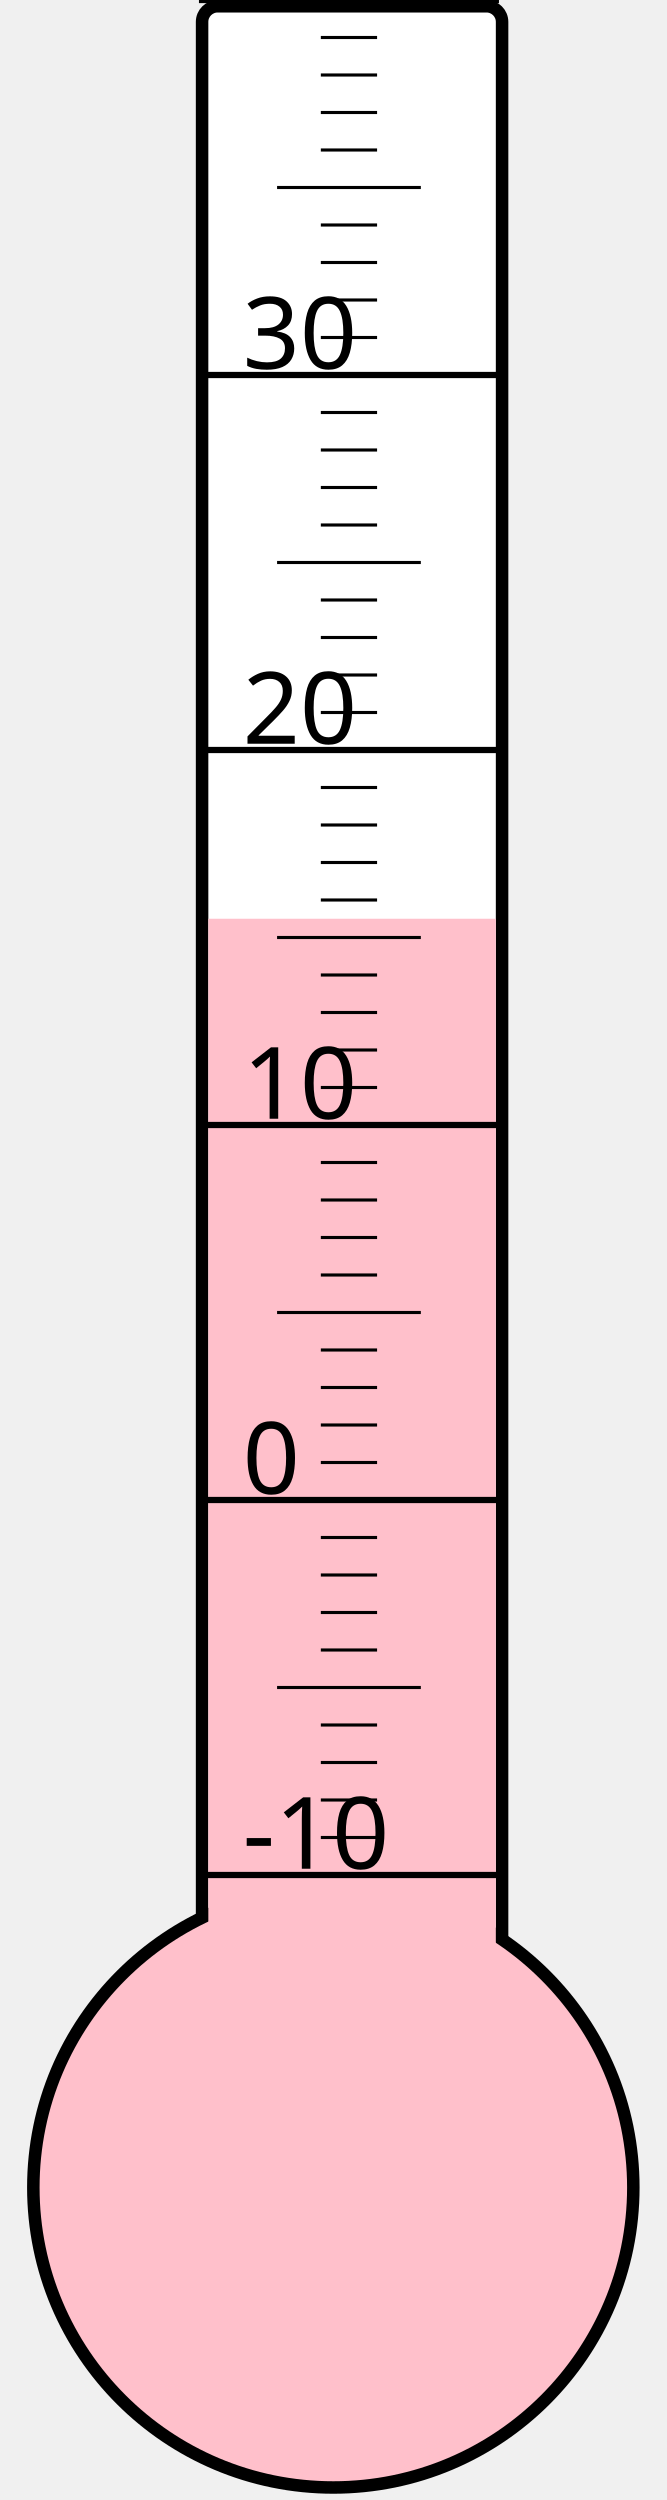
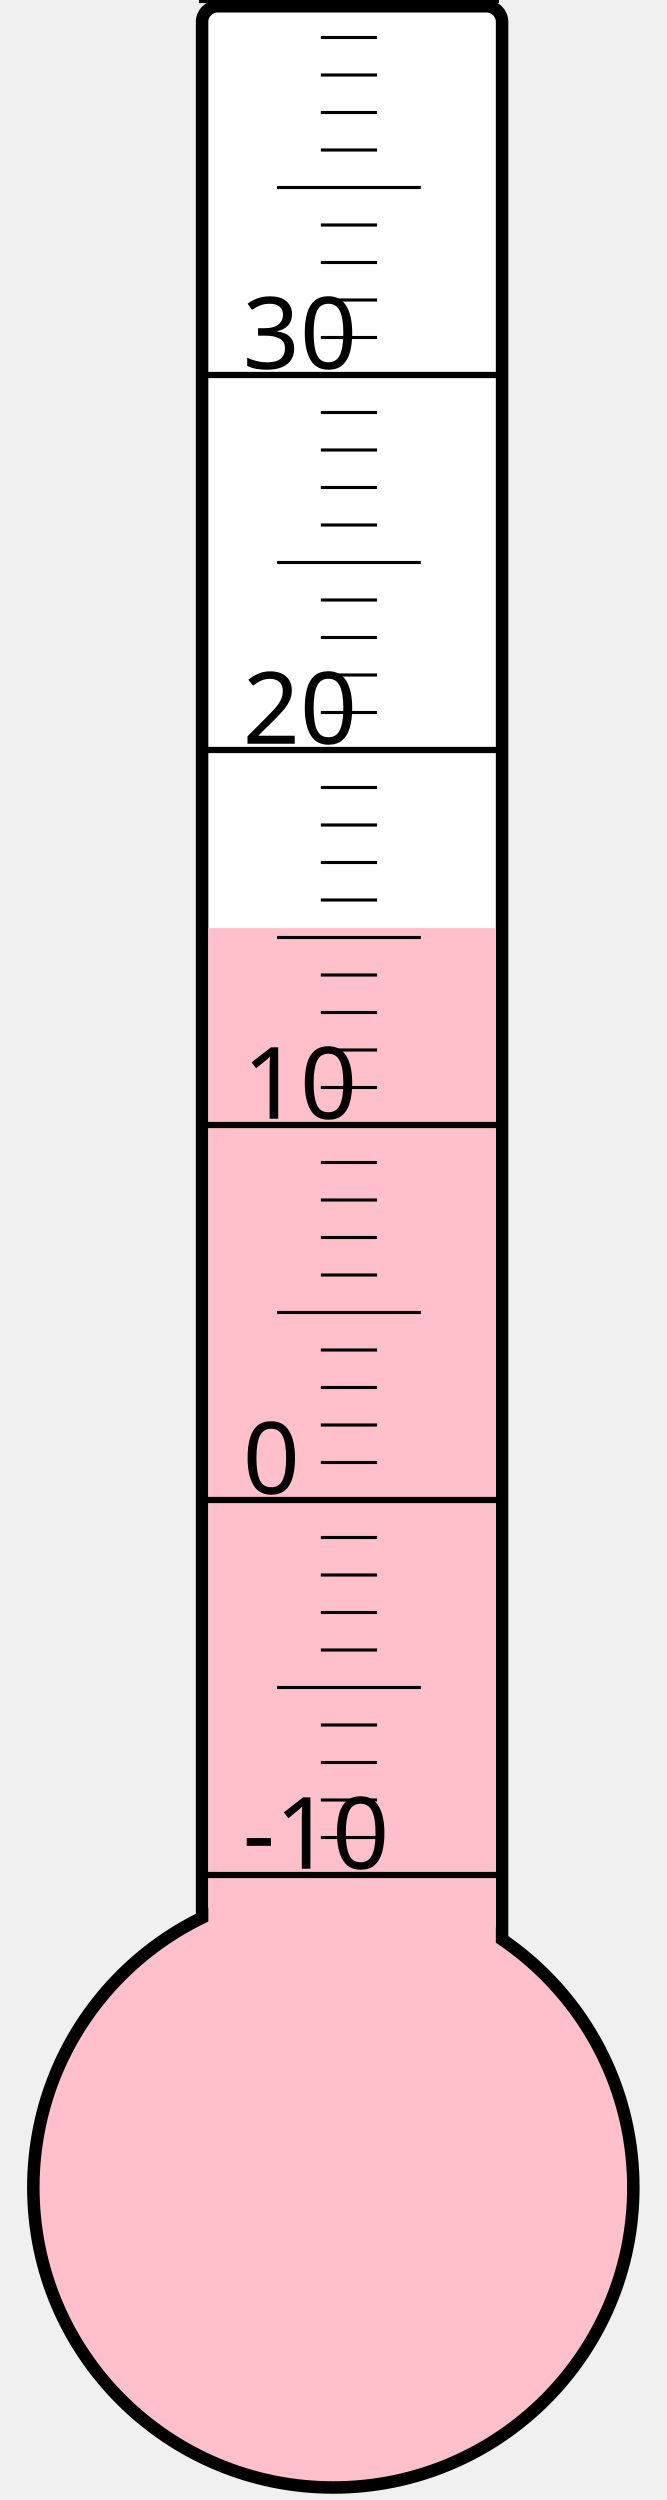
<svg xmlns="http://www.w3.org/2000/svg" width="40px" height="150px" viewBox="0 0 200 800">
  <rect width="200" height="800" x="0" y="0" style="fill: #ffffeb; fill-opacity: 0;" />
  <rect width="96" height="680" x="58" y="2" rx="5" ry="5" style="fill: white; fill-opacity: 1; stroke: black; stroke-width: 4;" />
  <circle cx="100" cy="700" r="96" style="fill: pink; stroke: black; stroke-width: 4;" />
-   <rect width="92" height="406.0" x="60" y="294.0" style="fill: pink; fill-opacity: 1; stroke-width: 0;" />
+   <rect width="92" height="403.0" x="60" y="297.0" style="fill: pink; fill-opacity: 1; stroke-width: 0;" />
  <text x="71" y="598" style="font-family: sans-serif; font-size: 24pt;">-10</text>
  <text x="71" y="478" style="font-family: sans-serif; font-size: 24pt;">0</text>
  <text x="71" y="358" style="font-family: sans-serif; font-size: 24pt;">10</text>
  <text x="71" y="238" style="font-family: sans-serif; font-size: 24pt;">20</text>
  <text x="71" y="118" style="font-family: sans-serif; font-size: 24pt;">30</text>
  <g style="stroke: black;">
    <line x1="57" y1="600" x2="153" y2="600" style="stroke-width: 2;" />
    <line x1="96" y1="588" x2="114" y2="588" style="stroke-width: 1;" />
    <line x1="96" y1="576" x2="114" y2="576" style="stroke-width: 1;" />
    <line x1="96" y1="564" x2="114" y2="564" style="stroke-width: 1;" />
    <line x1="96" y1="552" x2="114" y2="552" style="stroke-width: 1;" />
    <line x1="82" y1="540" x2="128" y2="540" style="stroke-width: 1;" />
    <line x1="96" y1="528" x2="114" y2="528" style="stroke-width: 1;" />
    <line x1="96" y1="516" x2="114" y2="516" style="stroke-width: 1;" />
    <line x1="96" y1="504" x2="114" y2="504" style="stroke-width: 1;" />
    <line x1="96" y1="492" x2="114" y2="492" style="stroke-width: 1;" />
    <line x1="57" y1="480" x2="153" y2="480" style="stroke-width: 2;" />
    <line x1="96" y1="468" x2="114" y2="468" style="stroke-width: 1;" />
    <line x1="96" y1="456" x2="114" y2="456" style="stroke-width: 1;" />
    <line x1="96" y1="444" x2="114" y2="444" style="stroke-width: 1;" />
    <line x1="96" y1="432" x2="114" y2="432" style="stroke-width: 1;" />
    <line x1="82" y1="420" x2="128" y2="420" style="stroke-width: 1;" />
    <line x1="96" y1="408" x2="114" y2="408" style="stroke-width: 1;" />
    <line x1="96" y1="396" x2="114" y2="396" style="stroke-width: 1;" />
    <line x1="96" y1="384" x2="114" y2="384" style="stroke-width: 1;" />
    <line x1="96" y1="372" x2="114" y2="372" style="stroke-width: 1;" />
    <line x1="57" y1="360" x2="153" y2="360" style="stroke-width: 2;" />
    <line x1="96" y1="348" x2="114" y2="348" style="stroke-width: 1;" />
    <line x1="96" y1="336" x2="114" y2="336" style="stroke-width: 1;" />
    <line x1="96" y1="324" x2="114" y2="324" style="stroke-width: 1;" />
    <line x1="96" y1="312" x2="114" y2="312" style="stroke-width: 1;" />
    <line x1="82" y1="300" x2="128" y2="300" style="stroke-width: 1;" />
    <line x1="96" y1="288" x2="114" y2="288" style="stroke-width: 1;" />
    <line x1="96" y1="276" x2="114" y2="276" style="stroke-width: 1;" />
    <line x1="96" y1="264" x2="114" y2="264" style="stroke-width: 1;" />
    <line x1="96" y1="252" x2="114" y2="252" style="stroke-width: 1;" />
    <line x1="57" y1="240" x2="153" y2="240" style="stroke-width: 2;" />
    <line x1="96" y1="228" x2="114" y2="228" style="stroke-width: 1;" />
    <line x1="96" y1="216" x2="114" y2="216" style="stroke-width: 1;" />
    <line x1="96" y1="204" x2="114" y2="204" style="stroke-width: 1;" />
    <line x1="96" y1="192" x2="114" y2="192" style="stroke-width: 1;" />
    <line x1="82" y1="180" x2="128" y2="180" style="stroke-width: 1;" />
    <line x1="96" y1="168" x2="114" y2="168" style="stroke-width: 1;" />
    <line x1="96" y1="156" x2="114" y2="156" style="stroke-width: 1;" />
    <line x1="96" y1="144" x2="114" y2="144" style="stroke-width: 1;" />
    <line x1="96" y1="132" x2="114" y2="132" style="stroke-width: 1;" />
    <line x1="57" y1="120" x2="153" y2="120" style="stroke-width: 2;" />
    <line x1="96" y1="108" x2="114" y2="108" style="stroke-width: 1;" />
    <line x1="96" y1="96" x2="114" y2="96" style="stroke-width: 1;" />
    <line x1="96" y1="84" x2="114" y2="84" style="stroke-width: 1;" />
    <line x1="96" y1="72" x2="114" y2="72" style="stroke-width: 1;" />
    <line x1="82" y1="60" x2="128" y2="60" style="stroke-width: 1;" />
    <line x1="96" y1="48" x2="114" y2="48" style="stroke-width: 1;" />
    <line x1="96" y1="36" x2="114" y2="36" style="stroke-width: 1;" />
    <line x1="96" y1="24" x2="114" y2="24" style="stroke-width: 1;" />
    <line x1="96" y1="12" x2="114" y2="12" style="stroke-width: 1;" />
    <line x1="57" y1="0" x2="153" y2="0" style="stroke-width: 2;" />
  </g>
</svg>
